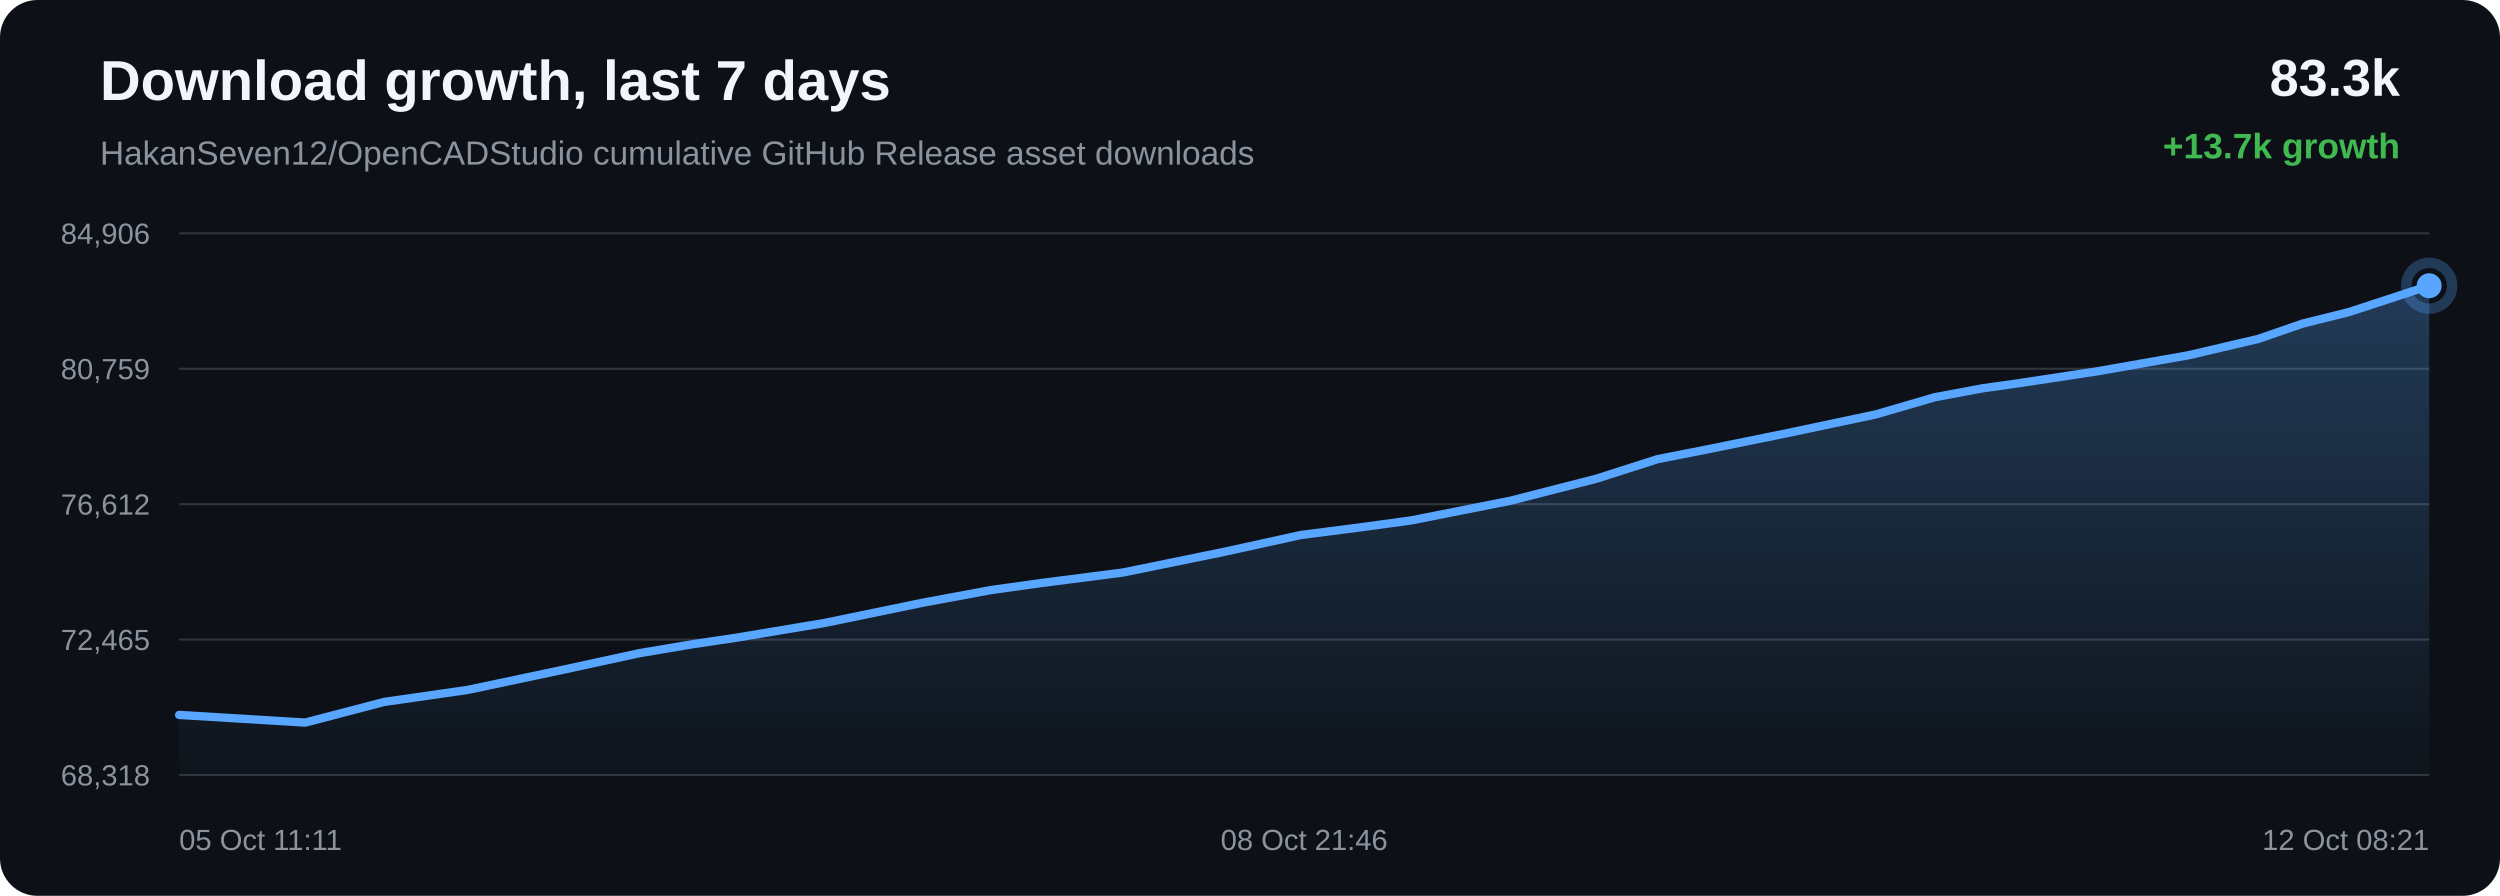
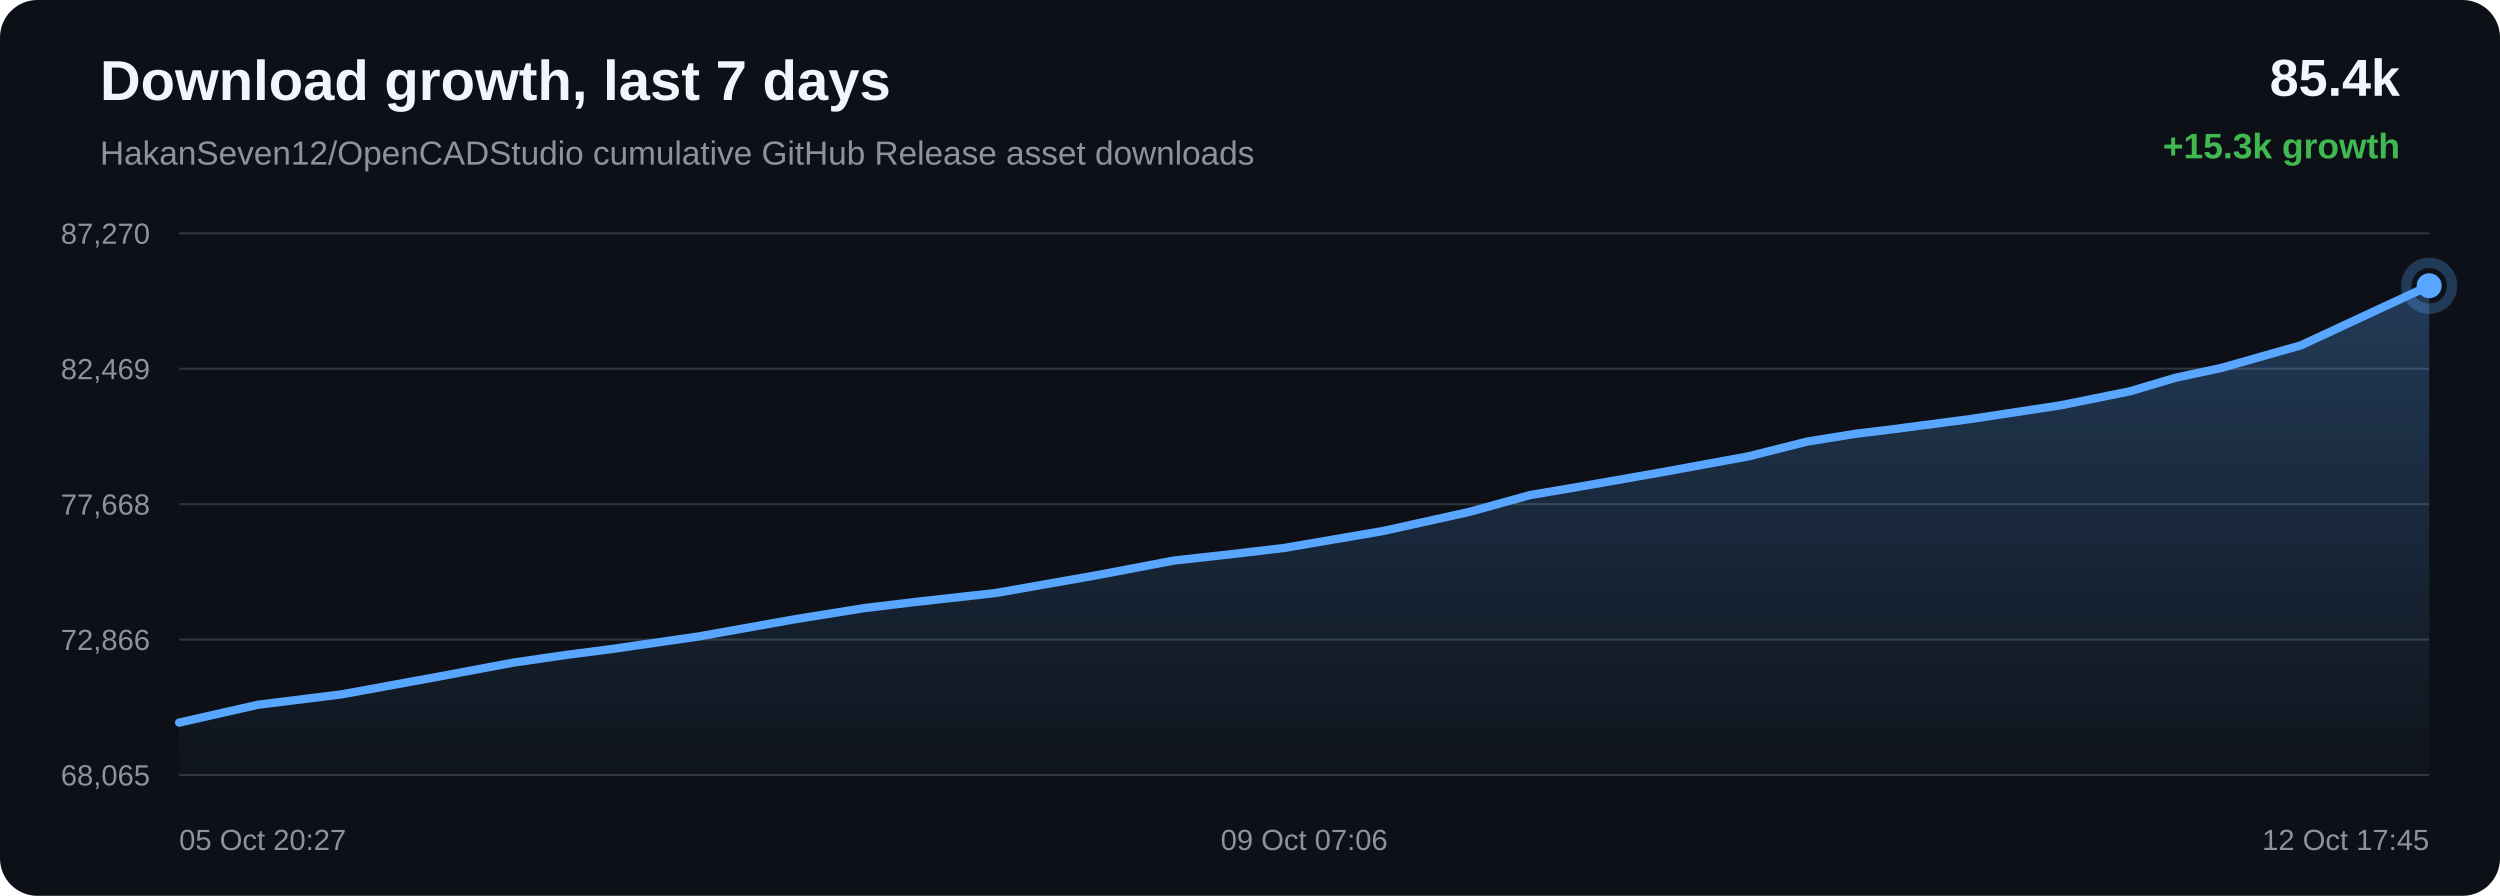
<svg xmlns="http://www.w3.org/2000/svg" width="1200" height="430" viewBox="0 0 1200 430">
  <defs>
    <linearGradient id="area" x1="0" x2="0" y1="0" y2="1">
      <stop offset="0%" stop-color="#58a6ff" stop-opacity="0.28" />
      <stop offset="100%" stop-color="#58a6ff" stop-opacity="0.02" />
    </linearGradient>
  </defs>
  <rect width="100%" height="100%" rx="18" fill="#0d1117" />
  <text x="48" y="48" fill="#f0f6fc" font-family="Arial, sans-serif" font-size="27" font-weight="700">Download growth, last 7 days</text>
  <text x="48" y="79" fill="#8b949e" font-family="Arial, sans-serif" font-size="16">HakanSeven12/OpenCADStudio cumulative GitHub Release asset downloads</text>
-   <text x="1152" y="46" text-anchor="end" fill="#f0f6fc" font-family="Arial, sans-serif" font-size="25" font-weight="700">83.3k</text>
-   <text x="1152" y="76" text-anchor="end" fill="#3fb950" font-family="Arial, sans-serif" font-size="17" font-weight="700">+13.7k growth</text>
+   <text x="1152" y="46" text-anchor="end" fill="#f0f6fc" font-family="Arial, sans-serif" font-size="25" font-weight="700">85.4k</text>
+   <text x="1152" y="76" text-anchor="end" fill="#3fb950" font-family="Arial, sans-serif" font-size="17" font-weight="700">+15.3k growth</text>
  <line x1="86" y1="112.00" x2="1166" y2="112.00" stroke="#30363d" stroke-width="1" />
  <line x1="86" y1="177.00" x2="1166" y2="177.00" stroke="#30363d" stroke-width="1" />
  <line x1="86" y1="242.00" x2="1166" y2="242.00" stroke="#30363d" stroke-width="1" />
  <line x1="86" y1="307.00" x2="1166" y2="307.00" stroke="#30363d" stroke-width="1" />
  <line x1="86" y1="372.00" x2="1166" y2="372.00" stroke="#30363d" stroke-width="1" />
-   <text x="72" y="117.00" text-anchor="end" fill="#8b949e" font-family="Arial, sans-serif" font-size="14">84,906</text>
-   <text x="72" y="182.00" text-anchor="end" fill="#8b949e" font-family="Arial, sans-serif" font-size="14">80,759</text>
-   <text x="72" y="247.00" text-anchor="end" fill="#8b949e" font-family="Arial, sans-serif" font-size="14">76,612</text>
-   <text x="72" y="312.00" text-anchor="end" fill="#8b949e" font-family="Arial, sans-serif" font-size="14">72,465</text>
-   <text x="72" y="377.00" text-anchor="end" fill="#8b949e" font-family="Arial, sans-serif" font-size="14">68,318</text>
-   <path d="M 86.00 343.16 L 146.52 346.84 L 184.34 336.94 L 224.68 331.12 L 270.93 321.33 L 307.03 313.50 L 332.88 309.16 L 353.48 306.09 L 395.81 299.02 L 442.69 289.34 L 475.73 283.21 L 499.68 279.87 L 538.97 274.81 L 587.38 264.93 L 624.41 256.80 L 652.98 253.13 L 677.57 249.76 L 724.95 240.37 L 766.42 229.74 L 795.61 220.39 L 818.95 215.81 L 857.94 207.89 L 900.57 198.87 L 928.64 190.68 L 951.54 186.40 L 970.22 183.76 L 1007.35 178.11 L 1050.45 170.53 L 1083.86 162.71 L 1105.41 155.28 L 1127.56 149.77 L 1166.00 137.16 L 1166.00 372.00 L 86.00 372.00 Z" fill="url(#area)" />
-   <path d="M 86.00 343.16 L 146.52 346.84 L 184.34 336.94 L 224.68 331.12 L 270.93 321.33 L 307.03 313.50 L 332.88 309.16 L 353.48 306.09 L 395.81 299.02 L 442.69 289.34 L 475.73 283.21 L 499.68 279.87 L 538.97 274.81 L 587.38 264.93 L 624.41 256.80 L 652.98 253.13 L 677.57 249.76 L 724.95 240.37 L 766.42 229.74 L 795.61 220.39 L 818.95 215.81 L 857.94 207.89 L 900.57 198.87 L 928.64 190.68 L 951.54 186.40 L 970.22 183.76 L 1007.35 178.11 L 1050.45 170.53 L 1083.86 162.71 L 1105.41 155.28 L 1127.56 149.77 L 1166.00 137.16" fill="none" stroke="#58a6ff" stroke-width="4" stroke-linecap="round" stroke-linejoin="round" />
-   <circle cx="1166.00" cy="137.16" r="6" fill="#58a6ff" />
-   <circle cx="1166.00" cy="137.16" r="11" fill="none" stroke="#58a6ff" stroke-opacity="0.28" stroke-width="5" />
-   <text x="86.00" y="408" text-anchor="start" fill="#8b949e" font-family="Arial, sans-serif" font-size="14">05 Oct 11:11</text>
-   <text x="626.00" y="408" text-anchor="middle" fill="#8b949e" font-family="Arial, sans-serif" font-size="14">08 Oct 21:46</text>
-   <text x="1166.00" y="408" text-anchor="end" fill="#8b949e" font-family="Arial, sans-serif" font-size="14">12 Oct 08:21</text>
+   <text x="72" y="117.00" text-anchor="end" fill="#8b949e" font-family="Arial, sans-serif" font-size="14">87,270</text>
+   <text x="72" y="182.00" text-anchor="end" fill="#8b949e" font-family="Arial, sans-serif" font-size="14">82,469</text>
+   <text x="72" y="247.00" text-anchor="end" fill="#8b949e" font-family="Arial, sans-serif" font-size="14">77,668</text>
+   <text x="72" y="312.00" text-anchor="end" fill="#8b949e" font-family="Arial, sans-serif" font-size="14">72,866</text>
+   <text x="72" y="377.00" text-anchor="end" fill="#8b949e" font-family="Arial, sans-serif" font-size="14">68,065</text>
+   <path d="M 86.00 346.85 L 123.78 338.29 L 164.08 333.27 L 210.29 324.81 L 246.36 318.05 L 272.18 314.30 L 292.76 311.65 L 335.05 305.54 L 381.89 297.17 L 414.89 291.88 L 438.82 289.00 L 478.08 284.62 L 526.44 276.10 L 563.44 269.07 L 591.98 265.90 L 616.55 262.99 L 663.88 254.88 L 705.31 245.70 L 734.47 237.62 L 757.79 233.67 L 796.75 226.83 L 839.34 219.03 L 867.37 211.97 L 890.25 208.27 L 908.91 205.98 L 946.02 201.11 L 989.07 194.56 L 1022.45 187.80 L 1043.97 181.38 L 1066.11 176.63 L 1104.51 165.73 L 1166.00 137.15 L 1166.00 372.00 L 86.00 372.00 Z" fill="url(#area)" />
+   <path d="M 86.00 346.85 L 123.78 338.29 L 164.08 333.27 L 210.29 324.81 L 246.36 318.05 L 272.18 314.30 L 292.76 311.65 L 335.05 305.54 L 381.89 297.17 L 414.89 291.88 L 438.82 289.00 L 478.08 284.62 L 526.44 276.10 L 563.44 269.07 L 591.98 265.90 L 616.55 262.99 L 663.88 254.88 L 705.31 245.70 L 734.47 237.62 L 757.79 233.67 L 796.75 226.83 L 839.34 219.03 L 867.37 211.97 L 890.25 208.27 L 908.91 205.98 L 946.02 201.11 L 989.07 194.56 L 1022.45 187.80 L 1043.97 181.38 L 1066.11 176.63 L 1104.51 165.73 L 1166.00 137.15" fill="none" stroke="#58a6ff" stroke-width="4" stroke-linecap="round" stroke-linejoin="round" />
+   <circle cx="1166.00" cy="137.15" r="6" fill="#58a6ff" />
+   <circle cx="1166.00" cy="137.15" r="11" fill="none" stroke="#58a6ff" stroke-opacity="0.28" stroke-width="5" />
+   <text x="86.00" y="408" text-anchor="start" fill="#8b949e" font-family="Arial, sans-serif" font-size="14">05 Oct 20:27</text>
+   <text x="626.00" y="408" text-anchor="middle" fill="#8b949e" font-family="Arial, sans-serif" font-size="14">09 Oct 07:06</text>
+   <text x="1166.00" y="408" text-anchor="end" fill="#8b949e" font-family="Arial, sans-serif" font-size="14">12 Oct 17:45</text>
</svg>
